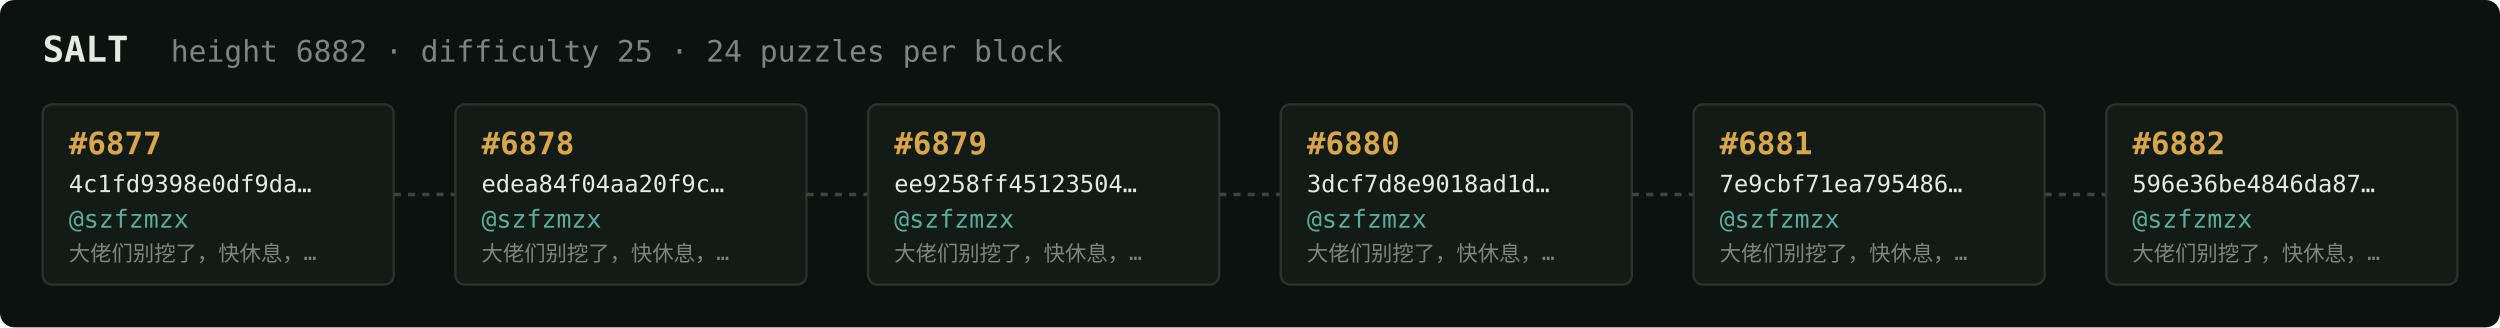
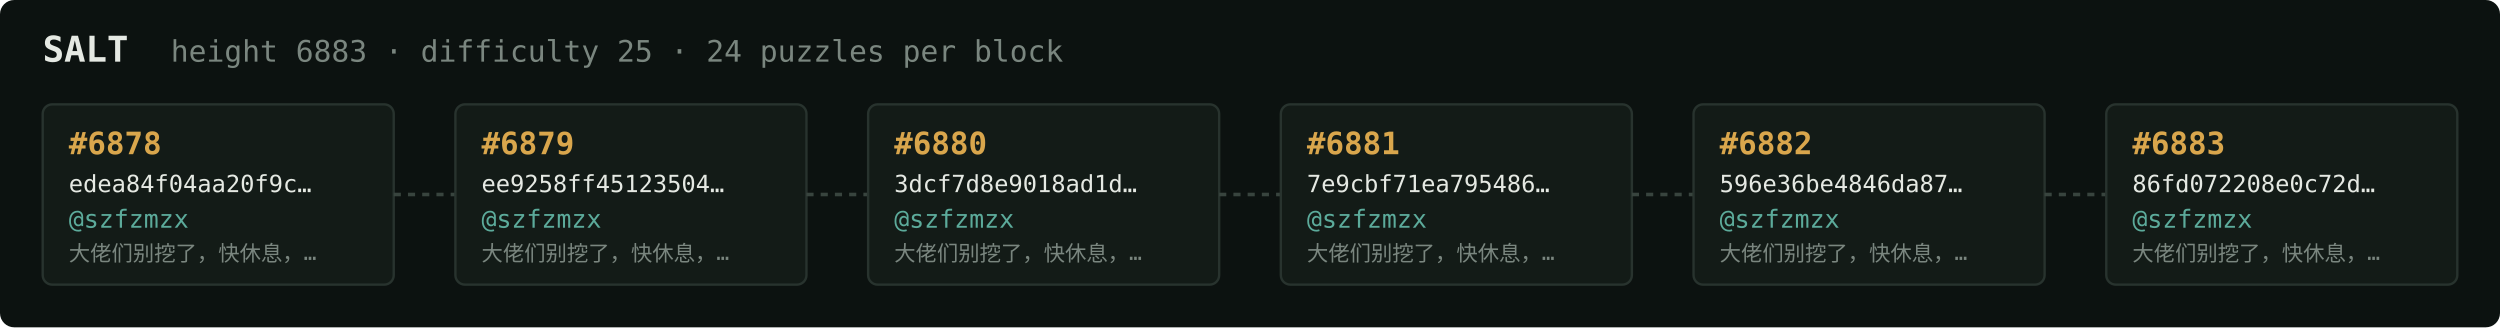
<svg xmlns="http://www.w3.org/2000/svg" width="1054" height="138" viewBox="0 0 1054 138" font-family="ui-monospace,SFMono-Regular,Menlo,monospace">
  <rect fill="#0c1210" width="1054" height="138" rx="6" />
  <text x="18" y="26" fill="#e5e9e3" font-size="15" font-weight="700">SALT</text>
-   <text x="72" y="26" fill="#7a867f" font-size="12.5">height 6882 · difficulty 25 · 24 puzzles per block</text>
+   <text x="72" y="26" fill="#7a867f" font-size="12.5">height 6883 · difficulty 25 · 24 puzzles per block</text>
  <rect x="18" y="44" width="148" height="76" rx="4" fill="#131b17" stroke="#28332e" stroke-width="1" />
-   <text x="29" y="65" fill="#d9a64c" font-size="13" font-weight="700">#6877</text>
-   <text x="29" y="81" fill="#e5e9e3" font-size="10">4c1fd9398e0df9da…</text>
+   <text x="29" y="65" fill="#d9a64c" font-size="13" font-weight="700">#6878</text>
+   <text x="29" y="81" fill="#e5e9e3" font-size="10">edea84f04aa20f9c…</text>
  <text x="29" y="96" fill="#5cab9b" font-size="10.5">@szfzmzx</text>
  <text x="29" y="110" fill="#7a867f" font-size="9">大佬们别挖了，快休息，…</text>
  <line x1="166" y1="82.0" x2="192" y2="82.0" stroke="#38443e" stroke-width="1.5" stroke-dasharray="3 3" />
  <rect x="192" y="44" width="148" height="76" rx="4" fill="#131b17" stroke="#28332e" stroke-width="1" />
-   <text x="203" y="65" fill="#d9a64c" font-size="13" font-weight="700">#6878</text>
-   <text x="203" y="81" fill="#e5e9e3" font-size="10">edea84f04aa20f9c…</text>
+   <text x="203" y="65" fill="#d9a64c" font-size="13" font-weight="700">#6879</text>
+   <text x="203" y="81" fill="#e5e9e3" font-size="10">ee9258ff45123504…</text>
  <text x="203" y="96" fill="#5cab9b" font-size="10.5">@szfzmzx</text>
  <text x="203" y="110" fill="#7a867f" font-size="9">大佬们别挖了，快休息，…</text>
  <line x1="340" y1="82.0" x2="366" y2="82.0" stroke="#38443e" stroke-width="1.5" stroke-dasharray="3 3" />
  <rect x="366" y="44" width="148" height="76" rx="4" fill="#131b17" stroke="#28332e" stroke-width="1" />
-   <text x="377" y="65" fill="#d9a64c" font-size="13" font-weight="700">#6879</text>
-   <text x="377" y="81" fill="#e5e9e3" font-size="10">ee9258ff45123504…</text>
+   <text x="377" y="65" fill="#d9a64c" font-size="13" font-weight="700">#6880</text>
+   <text x="377" y="81" fill="#e5e9e3" font-size="10">3dcf7d8e9018ad1d…</text>
  <text x="377" y="96" fill="#5cab9b" font-size="10.5">@szfzmzx</text>
  <text x="377" y="110" fill="#7a867f" font-size="9">大佬们别挖了，快休息，…</text>
  <line x1="514" y1="82.0" x2="540" y2="82.0" stroke="#38443e" stroke-width="1.5" stroke-dasharray="3 3" />
  <rect x="540" y="44" width="148" height="76" rx="4" fill="#131b17" stroke="#28332e" stroke-width="1" />
-   <text x="551" y="65" fill="#d9a64c" font-size="13" font-weight="700">#6880</text>
-   <text x="551" y="81" fill="#e5e9e3" font-size="10">3dcf7d8e9018ad1d…</text>
+   <text x="551" y="65" fill="#d9a64c" font-size="13" font-weight="700">#6881</text>
+   <text x="551" y="81" fill="#e5e9e3" font-size="10">7e9cbf71ea795486…</text>
  <text x="551" y="96" fill="#5cab9b" font-size="10.5">@szfzmzx</text>
  <text x="551" y="110" fill="#7a867f" font-size="9">大佬们别挖了，快休息，…</text>
  <line x1="688" y1="82.0" x2="714" y2="82.0" stroke="#38443e" stroke-width="1.5" stroke-dasharray="3 3" />
  <rect x="714" y="44" width="148" height="76" rx="4" fill="#131b17" stroke="#28332e" stroke-width="1" />
-   <text x="725" y="65" fill="#d9a64c" font-size="13" font-weight="700">#6881</text>
-   <text x="725" y="81" fill="#e5e9e3" font-size="10">7e9cbf71ea795486…</text>
+   <text x="725" y="65" fill="#d9a64c" font-size="13" font-weight="700">#6882</text>
+   <text x="725" y="81" fill="#e5e9e3" font-size="10">596e36be4846da87…</text>
  <text x="725" y="96" fill="#5cab9b" font-size="10.5">@szfzmzx</text>
  <text x="725" y="110" fill="#7a867f" font-size="9">大佬们别挖了，快休息，…</text>
  <line x1="862" y1="82.0" x2="888" y2="82.0" stroke="#38443e" stroke-width="1.5" stroke-dasharray="3 3" />
  <rect x="888" y="44" width="148" height="76" rx="4" fill="#131b17" stroke="#28332e" stroke-width="1" />
-   <text x="899" y="65" fill="#d9a64c" font-size="13" font-weight="700">#6882</text>
-   <text x="899" y="81" fill="#e5e9e3" font-size="10">596e36be4846da87…</text>
+   <text x="899" y="65" fill="#d9a64c" font-size="13" font-weight="700">#6883</text>
+   <text x="899" y="81" fill="#e5e9e3" font-size="10">86fd072208e0c72d…</text>
  <text x="899" y="96" fill="#5cab9b" font-size="10.5">@szfzmzx</text>
  <text x="899" y="110" fill="#7a867f" font-size="9">大佬们别挖了，快休息，…</text>
</svg>
